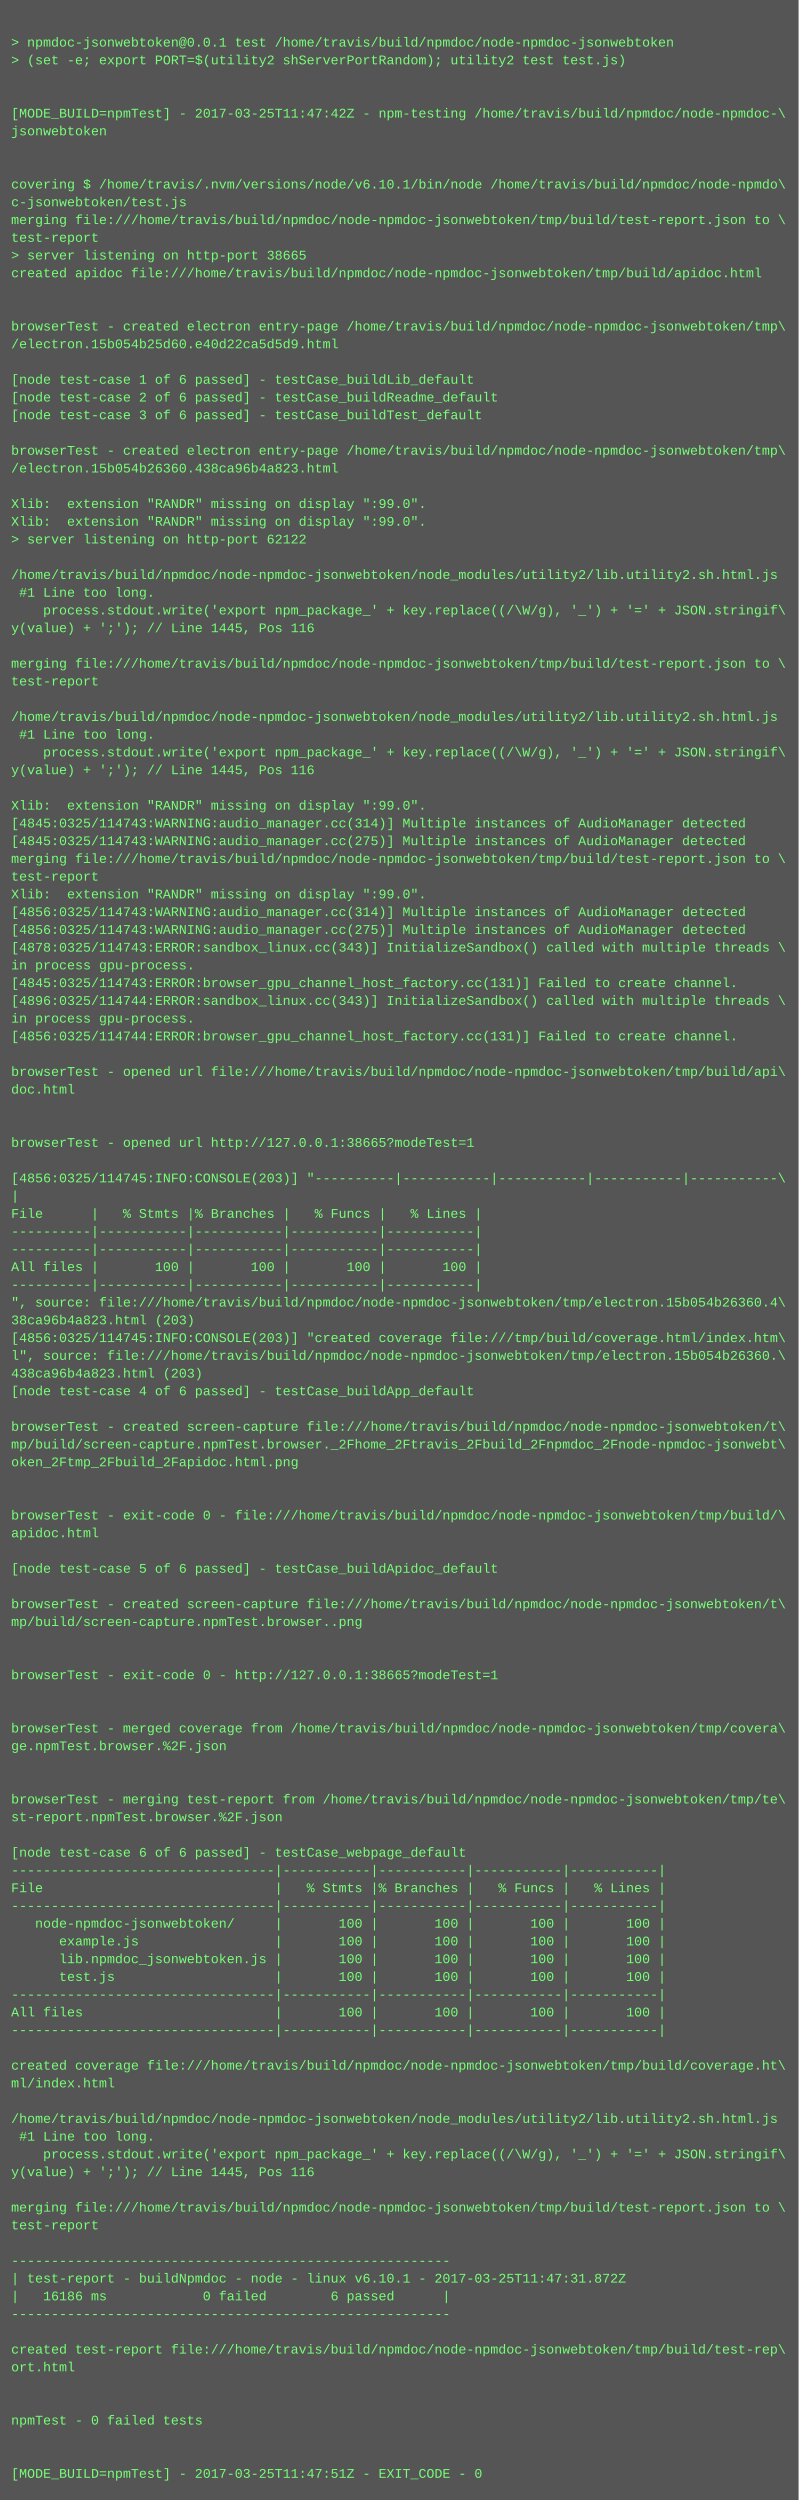
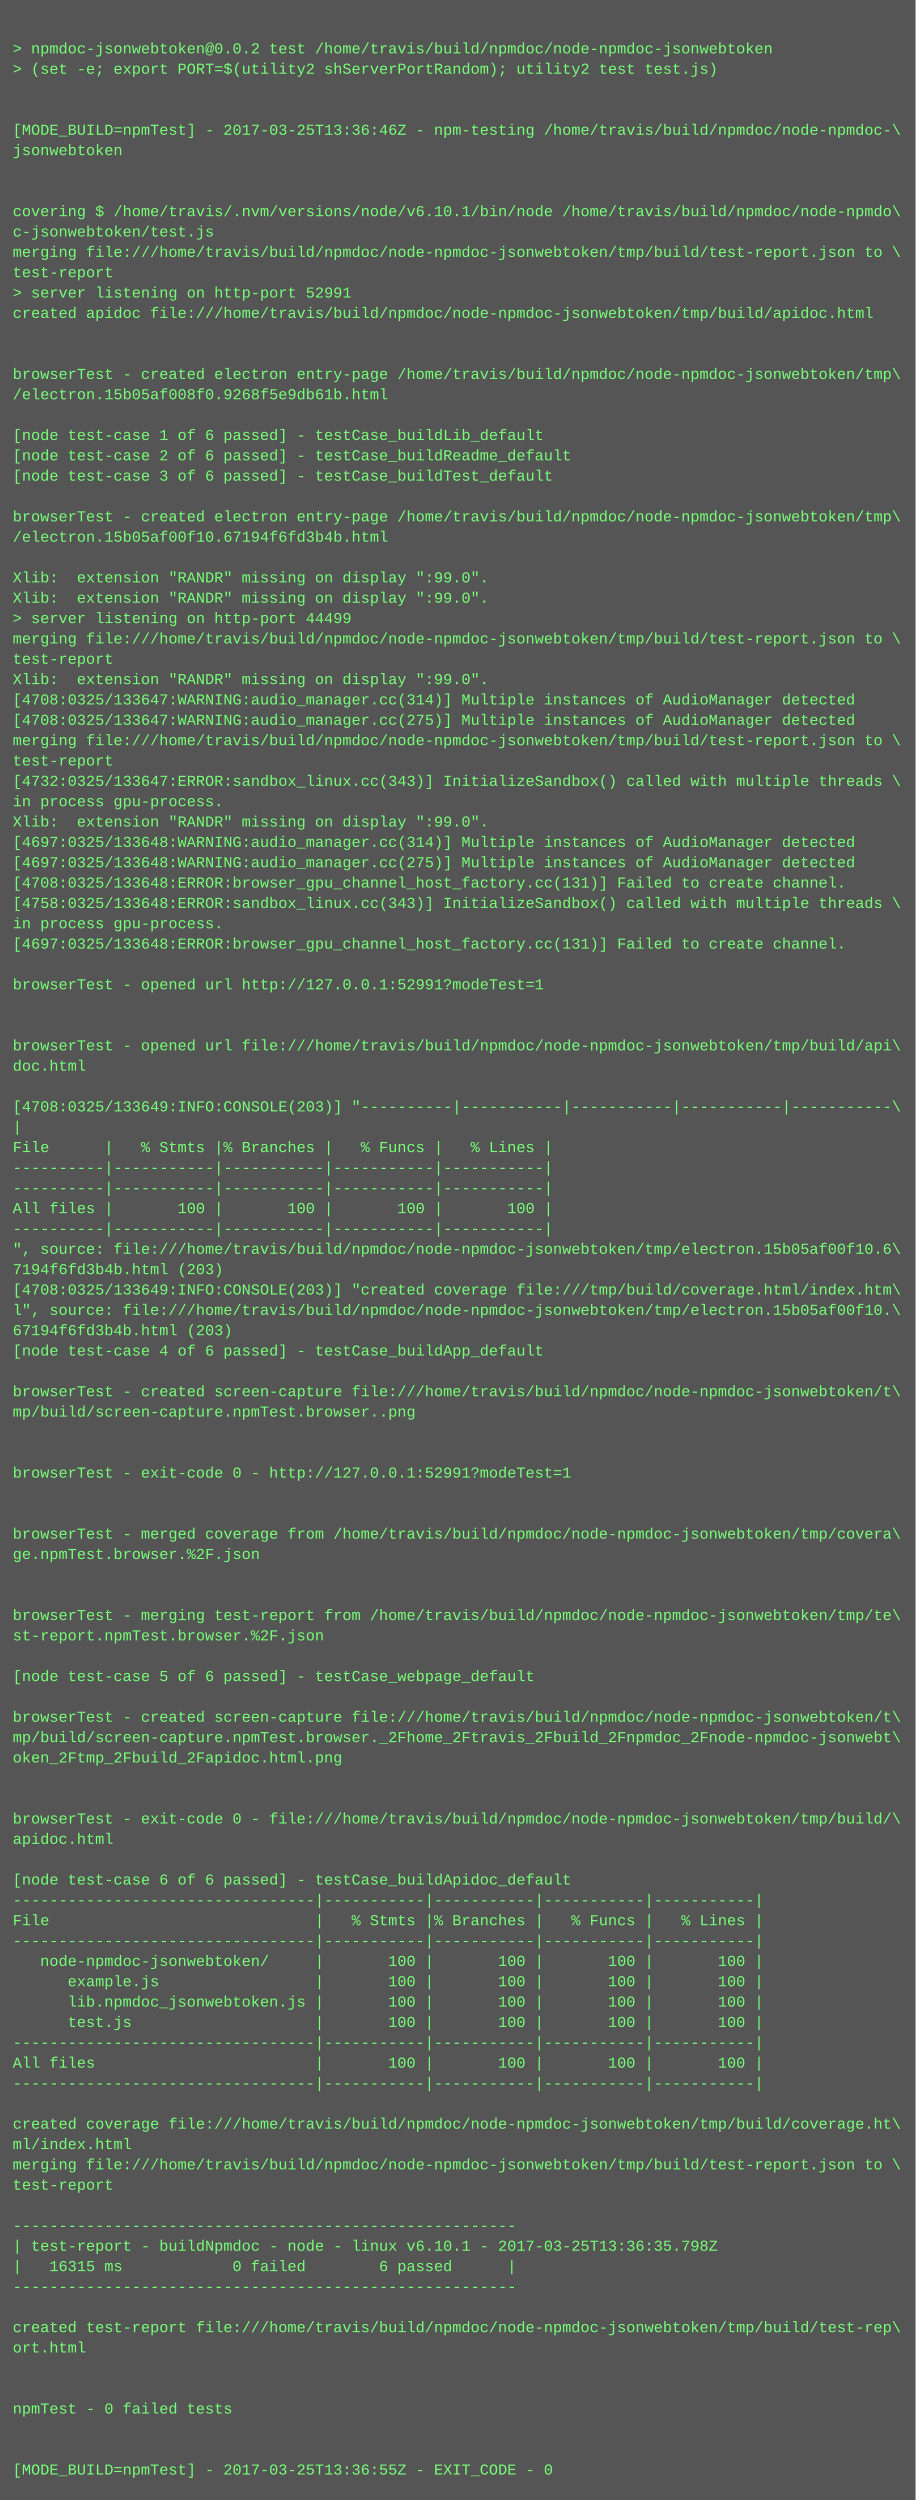
- <svg xmlns="http://www.w3.org/2000/svg" height="2254" width="720">
-   <rect height="2254" fill="#555" width="720" />
+ <svg xmlns="http://www.w3.org/2000/svg" height="1966" width="720">
+   <rect height="1966" fill="#555" width="720" />
  <text fill="#7f7" font-family="Courier New" font-size="12" xml:space="preserve">
    <tspan x="10" y="26" />
-     <tspan x="10" y="42">&gt; npmdoc-jsonwebtoken@0.0.1 test /home/travis/build/npmdoc/node-npmdoc-jsonwebtoken</tspan>
+     <tspan x="10" y="42">&gt; npmdoc-jsonwebtoken@0.0.2 test /home/travis/build/npmdoc/node-npmdoc-jsonwebtoken</tspan>
    <tspan x="10" y="58">&gt; (set -e; export PORT=$(utility2 shServerPortRandom); utility2 test test.js)</tspan>
    <tspan x="10" y="74" />
    <tspan x="10" y="90" />
-     <tspan x="10" y="106">[MODE_BUILD=npmTest] - 2017-03-25T11:47:42Z - npm-testing /home/travis/build/npmdoc/node-npmdoc-\</tspan>
+     <tspan x="10" y="106">[MODE_BUILD=npmTest] - 2017-03-25T13:36:46Z - npm-testing /home/travis/build/npmdoc/node-npmdoc-\</tspan>
    <tspan x="10" y="122">jsonwebtoken</tspan>
    <tspan x="10" y="138" />
    <tspan x="10" y="154" />
    <tspan x="10" y="170">covering $ /home/travis/.nvm/versions/node/v6.10.1/bin/node /home/travis/build/npmdoc/node-npmdo\</tspan>
    <tspan x="10" y="186">c-jsonwebtoken/test.js</tspan>
    <tspan x="10" y="202">merging file:///home/travis/build/npmdoc/node-npmdoc-jsonwebtoken/tmp/build/test-report.json to \</tspan>
    <tspan x="10" y="218">test-report</tspan>
-     <tspan x="10" y="234">&gt; server listening on http-port 38665</tspan>
+     <tspan x="10" y="234">&gt; server listening on http-port 52991</tspan>
    <tspan x="10" y="250">created apidoc file:///home/travis/build/npmdoc/node-npmdoc-jsonwebtoken/tmp/build/apidoc.html</tspan>
    <tspan x="10" y="266" />
    <tspan x="10" y="282" />
    <tspan x="10" y="298">browserTest - created electron entry-page /home/travis/build/npmdoc/node-npmdoc-jsonwebtoken/tmp\</tspan>
-     <tspan x="10" y="314">/electron.15b054b25d60.e40d22ca5d5d9.html</tspan>
+     <tspan x="10" y="314">/electron.15b05af008f0.9268f5e9db61b.html</tspan>
    <tspan x="10" y="330" />
    <tspan x="10" y="346">[node test-case 1 of 6 passed] - testCase_buildLib_default</tspan>
    <tspan x="10" y="362">[node test-case 2 of 6 passed] - testCase_buildReadme_default</tspan>
    <tspan x="10" y="378">[node test-case 3 of 6 passed] - testCase_buildTest_default</tspan>
    <tspan x="10" y="394" />
    <tspan x="10" y="410">browserTest - created electron entry-page /home/travis/build/npmdoc/node-npmdoc-jsonwebtoken/tmp\</tspan>
-     <tspan x="10" y="426">/electron.15b054b26360.438ca96b4a823.html</tspan>
+     <tspan x="10" y="426">/electron.15b05af00f10.67194f6fd3b4b.html</tspan>
    <tspan x="10" y="442" />
    <tspan x="10" y="458">Xlib:  extension "RANDR" missing on display ":99.0".</tspan>
    <tspan x="10" y="474">Xlib:  extension "RANDR" missing on display ":99.0".</tspan>
-     <tspan x="10" y="490">&gt; server listening on http-port 62122</tspan>
-     <tspan x="10" y="506" />
-     <tspan x="10" y="522">/home/travis/build/npmdoc/node-npmdoc-jsonwebtoken/node_modules/utility2/lib.utility2.sh.html.js</tspan>
-     <tspan x="10" y="538"> #1 Line too long.</tspan>
-     <tspan x="10" y="554">    process.stdout.write('export npm_package_' + key.replace((/\W/g), '_') + '=' + JSON.stringif\</tspan>
-     <tspan x="10" y="570">y(value) + ';'); // Line 1445, Pos 116</tspan>
-     <tspan x="10" y="586" />
-     <tspan x="10" y="602">merging file:///home/travis/build/npmdoc/node-npmdoc-jsonwebtoken/tmp/build/test-report.json to \</tspan>
-     <tspan x="10" y="618">test-report</tspan>
-     <tspan x="10" y="634" />
-     <tspan x="10" y="650">/home/travis/build/npmdoc/node-npmdoc-jsonwebtoken/node_modules/utility2/lib.utility2.sh.html.js</tspan>
-     <tspan x="10" y="666"> #1 Line too long.</tspan>
-     <tspan x="10" y="682">    process.stdout.write('export npm_package_' + key.replace((/\W/g), '_') + '=' + JSON.stringif\</tspan>
-     <tspan x="10" y="698">y(value) + ';'); // Line 1445, Pos 116</tspan>
-     <tspan x="10" y="714" />
-     <tspan x="10" y="730">Xlib:  extension "RANDR" missing on display ":99.0".</tspan>
-     <tspan x="10" y="746">[4845:0325/114743:WARNING:audio_manager.cc(314)] Multiple instances of AudioManager detected</tspan>
-     <tspan x="10" y="762">[4845:0325/114743:WARNING:audio_manager.cc(275)] Multiple instances of AudioManager detected</tspan>
-     <tspan x="10" y="778">merging file:///home/travis/build/npmdoc/node-npmdoc-jsonwebtoken/tmp/build/test-report.json to \</tspan>
-     <tspan x="10" y="794">test-report</tspan>
-     <tspan x="10" y="810">Xlib:  extension "RANDR" missing on display ":99.0".</tspan>
-     <tspan x="10" y="826">[4856:0325/114743:WARNING:audio_manager.cc(314)] Multiple instances of AudioManager detected</tspan>
-     <tspan x="10" y="842">[4856:0325/114743:WARNING:audio_manager.cc(275)] Multiple instances of AudioManager detected</tspan>
-     <tspan x="10" y="858">[4878:0325/114743:ERROR:sandbox_linux.cc(343)] InitializeSandbox() called with multiple threads \</tspan>
-     <tspan x="10" y="874">in process gpu-process. </tspan>
-     <tspan x="10" y="890">[4845:0325/114743:ERROR:browser_gpu_channel_host_factory.cc(131)] Failed to create channel.</tspan>
-     <tspan x="10" y="906">[4896:0325/114744:ERROR:sandbox_linux.cc(343)] InitializeSandbox() called with multiple threads \</tspan>
-     <tspan x="10" y="922">in process gpu-process. </tspan>
-     <tspan x="10" y="938">[4856:0325/114744:ERROR:browser_gpu_channel_host_factory.cc(131)] Failed to create channel.</tspan>
-     <tspan x="10" y="954" />
-     <tspan x="10" y="970">browserTest - opened url file:///home/travis/build/npmdoc/node-npmdoc-jsonwebtoken/tmp/build/api\</tspan>
-     <tspan x="10" y="986">doc.html</tspan>
-     <tspan x="10" y="1002" />
-     <tspan x="10" y="1018" />
-     <tspan x="10" y="1034">browserTest - opened url http://127.0.0.1:38665?modeTest=1</tspan>
-     <tspan x="10" y="1050" />
-     <tspan x="10" y="1066">[4856:0325/114745:INFO:CONSOLE(203)] "----------|-----------|-----------|-----------|-----------\</tspan>
-     <tspan x="10" y="1082">|</tspan>
-     <tspan x="10" y="1098">File      |   % Stmts |% Branches |   % Funcs |   % Lines |</tspan>
-     <tspan x="10" y="1114">----------|-----------|-----------|-----------|-----------|</tspan>
-     <tspan x="10" y="1130">----------|-----------|-----------|-----------|-----------|</tspan>
-     <tspan x="10" y="1146">All files |       100 |       100 |       100 |       100 |</tspan>
-     <tspan x="10" y="1162">----------|-----------|-----------|-----------|-----------|</tspan>
-     <tspan x="10" y="1178">", source: file:///home/travis/build/npmdoc/node-npmdoc-jsonwebtoken/tmp/electron.15b054b26360.4\</tspan>
-     <tspan x="10" y="1194">38ca96b4a823.html (203)</tspan>
-     <tspan x="10" y="1210">[4856:0325/114745:INFO:CONSOLE(203)] "created coverage file:///tmp/build/coverage.html/index.htm\</tspan>
-     <tspan x="10" y="1226">l", source: file:///home/travis/build/npmdoc/node-npmdoc-jsonwebtoken/tmp/electron.15b054b26360.\</tspan>
-     <tspan x="10" y="1242">438ca96b4a823.html (203)</tspan>
-     <tspan x="10" y="1258">[node test-case 4 of 6 passed] - testCase_buildApp_default</tspan>
-     <tspan x="10" y="1274" />
-     <tspan x="10" y="1290">browserTest - created screen-capture file:///home/travis/build/npmdoc/node-npmdoc-jsonwebtoken/t\</tspan>
-     <tspan x="10" y="1306">mp/build/screen-capture.npmTest.browser._2Fhome_2Ftravis_2Fbuild_2Fnpmdoc_2Fnode-npmdoc-jsonwebt\</tspan>
-     <tspan x="10" y="1322">oken_2Ftmp_2Fbuild_2Fapidoc.html.png</tspan>
+     <tspan x="10" y="490">&gt; server listening on http-port 44499</tspan>
+     <tspan x="10" y="506">merging file:///home/travis/build/npmdoc/node-npmdoc-jsonwebtoken/tmp/build/test-report.json to \</tspan>
+     <tspan x="10" y="522">test-report</tspan>
+     <tspan x="10" y="538">Xlib:  extension "RANDR" missing on display ":99.0".</tspan>
+     <tspan x="10" y="554">[4708:0325/133647:WARNING:audio_manager.cc(314)] Multiple instances of AudioManager detected</tspan>
+     <tspan x="10" y="570">[4708:0325/133647:WARNING:audio_manager.cc(275)] Multiple instances of AudioManager detected</tspan>
+     <tspan x="10" y="586">merging file:///home/travis/build/npmdoc/node-npmdoc-jsonwebtoken/tmp/build/test-report.json to \</tspan>
+     <tspan x="10" y="602">test-report</tspan>
+     <tspan x="10" y="618">[4732:0325/133647:ERROR:sandbox_linux.cc(343)] InitializeSandbox() called with multiple threads \</tspan>
+     <tspan x="10" y="634">in process gpu-process. </tspan>
+     <tspan x="10" y="650">Xlib:  extension "RANDR" missing on display ":99.0".</tspan>
+     <tspan x="10" y="666">[4697:0325/133648:WARNING:audio_manager.cc(314)] Multiple instances of AudioManager detected</tspan>
+     <tspan x="10" y="682">[4697:0325/133648:WARNING:audio_manager.cc(275)] Multiple instances of AudioManager detected</tspan>
+     <tspan x="10" y="698">[4708:0325/133648:ERROR:browser_gpu_channel_host_factory.cc(131)] Failed to create channel.</tspan>
+     <tspan x="10" y="714">[4758:0325/133648:ERROR:sandbox_linux.cc(343)] InitializeSandbox() called with multiple threads \</tspan>
+     <tspan x="10" y="730">in process gpu-process. </tspan>
+     <tspan x="10" y="746">[4697:0325/133648:ERROR:browser_gpu_channel_host_factory.cc(131)] Failed to create channel.</tspan>
+     <tspan x="10" y="762" />
+     <tspan x="10" y="778">browserTest - opened url http://127.0.0.1:52991?modeTest=1</tspan>
+     <tspan x="10" y="794" />
+     <tspan x="10" y="810" />
+     <tspan x="10" y="826">browserTest - opened url file:///home/travis/build/npmdoc/node-npmdoc-jsonwebtoken/tmp/build/api\</tspan>
+     <tspan x="10" y="842">doc.html</tspan>
+     <tspan x="10" y="858" />
+     <tspan x="10" y="874">[4708:0325/133649:INFO:CONSOLE(203)] "----------|-----------|-----------|-----------|-----------\</tspan>
+     <tspan x="10" y="890">|</tspan>
+     <tspan x="10" y="906">File      |   % Stmts |% Branches |   % Funcs |   % Lines |</tspan>
+     <tspan x="10" y="922">----------|-----------|-----------|-----------|-----------|</tspan>
+     <tspan x="10" y="938">----------|-----------|-----------|-----------|-----------|</tspan>
+     <tspan x="10" y="954">All files |       100 |       100 |       100 |       100 |</tspan>
+     <tspan x="10" y="970">----------|-----------|-----------|-----------|-----------|</tspan>
+     <tspan x="10" y="986">", source: file:///home/travis/build/npmdoc/node-npmdoc-jsonwebtoken/tmp/electron.15b05af00f10.6\</tspan>
+     <tspan x="10" y="1002">7194f6fd3b4b.html (203)</tspan>
+     <tspan x="10" y="1018">[4708:0325/133649:INFO:CONSOLE(203)] "created coverage file:///tmp/build/coverage.html/index.htm\</tspan>
+     <tspan x="10" y="1034">l", source: file:///home/travis/build/npmdoc/node-npmdoc-jsonwebtoken/tmp/electron.15b05af00f10.\</tspan>
+     <tspan x="10" y="1050">67194f6fd3b4b.html (203)</tspan>
+     <tspan x="10" y="1066">[node test-case 4 of 6 passed] - testCase_buildApp_default</tspan>
+     <tspan x="10" y="1082" />
+     <tspan x="10" y="1098">browserTest - created screen-capture file:///home/travis/build/npmdoc/node-npmdoc-jsonwebtoken/t\</tspan>
+     <tspan x="10" y="1114">mp/build/screen-capture.npmTest.browser..png</tspan>
+     <tspan x="10" y="1130" />
+     <tspan x="10" y="1146" />
+     <tspan x="10" y="1162">browserTest - exit-code 0 - http://127.0.0.1:52991?modeTest=1</tspan>
+     <tspan x="10" y="1178" />
+     <tspan x="10" y="1194" />
+     <tspan x="10" y="1210">browserTest - merged coverage from /home/travis/build/npmdoc/node-npmdoc-jsonwebtoken/tmp/covera\</tspan>
+     <tspan x="10" y="1226">ge.npmTest.browser.%2F.json</tspan>
+     <tspan x="10" y="1242" />
+     <tspan x="10" y="1258" />
+     <tspan x="10" y="1274">browserTest - merging test-report from /home/travis/build/npmdoc/node-npmdoc-jsonwebtoken/tmp/te\</tspan>
+     <tspan x="10" y="1290">st-report.npmTest.browser.%2F.json</tspan>
+     <tspan x="10" y="1306" />
+     <tspan x="10" y="1322">[node test-case 5 of 6 passed] - testCase_webpage_default</tspan>
    <tspan x="10" y="1338" />
-     <tspan x="10" y="1354" />
-     <tspan x="10" y="1370">browserTest - exit-code 0 - file:///home/travis/build/npmdoc/node-npmdoc-jsonwebtoken/tmp/build/\</tspan>
-     <tspan x="10" y="1386">apidoc.html</tspan>
+     <tspan x="10" y="1354">browserTest - created screen-capture file:///home/travis/build/npmdoc/node-npmdoc-jsonwebtoken/t\</tspan>
+     <tspan x="10" y="1370">mp/build/screen-capture.npmTest.browser._2Fhome_2Ftravis_2Fbuild_2Fnpmdoc_2Fnode-npmdoc-jsonwebt\</tspan>
+     <tspan x="10" y="1386">oken_2Ftmp_2Fbuild_2Fapidoc.html.png</tspan>
    <tspan x="10" y="1402" />
-     <tspan x="10" y="1418">[node test-case 5 of 6 passed] - testCase_buildApidoc_default</tspan>
-     <tspan x="10" y="1434" />
-     <tspan x="10" y="1450">browserTest - created screen-capture file:///home/travis/build/npmdoc/node-npmdoc-jsonwebtoken/t\</tspan>
-     <tspan x="10" y="1466">mp/build/screen-capture.npmTest.browser..png</tspan>
-     <tspan x="10" y="1482" />
-     <tspan x="10" y="1498" />
-     <tspan x="10" y="1514">browserTest - exit-code 0 - http://127.0.0.1:38665?modeTest=1</tspan>
-     <tspan x="10" y="1530" />
-     <tspan x="10" y="1546" />
-     <tspan x="10" y="1562">browserTest - merged coverage from /home/travis/build/npmdoc/node-npmdoc-jsonwebtoken/tmp/covera\</tspan>
-     <tspan x="10" y="1578">ge.npmTest.browser.%2F.json</tspan>
-     <tspan x="10" y="1594" />
-     <tspan x="10" y="1610" />
-     <tspan x="10" y="1626">browserTest - merging test-report from /home/travis/build/npmdoc/node-npmdoc-jsonwebtoken/tmp/te\</tspan>
-     <tspan x="10" y="1642">st-report.npmTest.browser.%2F.json</tspan>
+     <tspan x="10" y="1418" />
+     <tspan x="10" y="1434">browserTest - exit-code 0 - file:///home/travis/build/npmdoc/node-npmdoc-jsonwebtoken/tmp/build/\</tspan>
+     <tspan x="10" y="1450">apidoc.html</tspan>
+     <tspan x="10" y="1466" />
+     <tspan x="10" y="1482">[node test-case 6 of 6 passed] - testCase_buildApidoc_default</tspan>
+     <tspan x="10" y="1498">---------------------------------|-----------|-----------|-----------|-----------|</tspan>
+     <tspan x="10" y="1514">File                             |   % Stmts |% Branches |   % Funcs |   % Lines |</tspan>
+     <tspan x="10" y="1530">---------------------------------|-----------|-----------|-----------|-----------|</tspan>
+     <tspan x="10" y="1546">   node-npmdoc-jsonwebtoken/     |       100 |       100 |       100 |       100 |</tspan>
+     <tspan x="10" y="1562">      example.js                 |       100 |       100 |       100 |       100 |</tspan>
+     <tspan x="10" y="1578">      lib.npmdoc_jsonwebtoken.js |       100 |       100 |       100 |       100 |</tspan>
+     <tspan x="10" y="1594">      test.js                    |       100 |       100 |       100 |       100 |</tspan>
+     <tspan x="10" y="1610">---------------------------------|-----------|-----------|-----------|-----------|</tspan>
+     <tspan x="10" y="1626">All files                        |       100 |       100 |       100 |       100 |</tspan>
+     <tspan x="10" y="1642">---------------------------------|-----------|-----------|-----------|-----------|</tspan>
    <tspan x="10" y="1658" />
-     <tspan x="10" y="1674">[node test-case 6 of 6 passed] - testCase_webpage_default</tspan>
-     <tspan x="10" y="1690">---------------------------------|-----------|-----------|-----------|-----------|</tspan>
-     <tspan x="10" y="1706">File                             |   % Stmts |% Branches |   % Funcs |   % Lines |</tspan>
-     <tspan x="10" y="1722">---------------------------------|-----------|-----------|-----------|-----------|</tspan>
-     <tspan x="10" y="1738">   node-npmdoc-jsonwebtoken/     |       100 |       100 |       100 |       100 |</tspan>
-     <tspan x="10" y="1754">      example.js                 |       100 |       100 |       100 |       100 |</tspan>
-     <tspan x="10" y="1770">      lib.npmdoc_jsonwebtoken.js |       100 |       100 |       100 |       100 |</tspan>
-     <tspan x="10" y="1786">      test.js                    |       100 |       100 |       100 |       100 |</tspan>
-     <tspan x="10" y="1802">---------------------------------|-----------|-----------|-----------|-----------|</tspan>
-     <tspan x="10" y="1818">All files                        |       100 |       100 |       100 |       100 |</tspan>
-     <tspan x="10" y="1834">---------------------------------|-----------|-----------|-----------|-----------|</tspan>
-     <tspan x="10" y="1850" />
-     <tspan x="10" y="1866">created coverage file:///home/travis/build/npmdoc/node-npmdoc-jsonwebtoken/tmp/build/coverage.ht\</tspan>
-     <tspan x="10" y="1882">ml/index.html</tspan>
-     <tspan x="10" y="1898" />
-     <tspan x="10" y="1914">/home/travis/build/npmdoc/node-npmdoc-jsonwebtoken/node_modules/utility2/lib.utility2.sh.html.js</tspan>
-     <tspan x="10" y="1930"> #1 Line too long.</tspan>
-     <tspan x="10" y="1946">    process.stdout.write('export npm_package_' + key.replace((/\W/g), '_') + '=' + JSON.stringif\</tspan>
-     <tspan x="10" y="1962">y(value) + ';'); // Line 1445, Pos 116</tspan>
-     <tspan x="10" y="1978" />
-     <tspan x="10" y="1994">merging file:///home/travis/build/npmdoc/node-npmdoc-jsonwebtoken/tmp/build/test-report.json to \</tspan>
-     <tspan x="10" y="2010">test-report</tspan>
-     <tspan x="10" y="2026" />
-     <tspan x="10" y="2042">-------------------------------------------------------</tspan>
-     <tspan x="10" y="2058">| test-report - buildNpmdoc - node - linux v6.10.1 - 2017-03-25T11:47:31.872Z</tspan>
-     <tspan x="10" y="2074">|   16186 ms            0 failed        6 passed      |</tspan>
-     <tspan x="10" y="2090">-------------------------------------------------------</tspan>
-     <tspan x="10" y="2106" />
-     <tspan x="10" y="2122">created test-report file:///home/travis/build/npmdoc/node-npmdoc-jsonwebtoken/tmp/build/test-rep\</tspan>
-     <tspan x="10" y="2138">ort.html</tspan>
-     <tspan x="10" y="2154" />
-     <tspan x="10" y="2170" />
-     <tspan x="10" y="2186">npmTest - 0 failed tests</tspan>
-     <tspan x="10" y="2202" />
-     <tspan x="10" y="2218" />
-     <tspan x="10" y="2234">[MODE_BUILD=npmTest] - 2017-03-25T11:47:51Z - EXIT_CODE - 0</tspan>
+     <tspan x="10" y="1674">created coverage file:///home/travis/build/npmdoc/node-npmdoc-jsonwebtoken/tmp/build/coverage.ht\</tspan>
+     <tspan x="10" y="1690">ml/index.html</tspan>
+     <tspan x="10" y="1706">merging file:///home/travis/build/npmdoc/node-npmdoc-jsonwebtoken/tmp/build/test-report.json to \</tspan>
+     <tspan x="10" y="1722">test-report</tspan>
+     <tspan x="10" y="1738" />
+     <tspan x="10" y="1754">-------------------------------------------------------</tspan>
+     <tspan x="10" y="1770">| test-report - buildNpmdoc - node - linux v6.10.1 - 2017-03-25T13:36:35.798Z</tspan>
+     <tspan x="10" y="1786">|   16315 ms            0 failed        6 passed      |</tspan>
+     <tspan x="10" y="1802">-------------------------------------------------------</tspan>
+     <tspan x="10" y="1818" />
+     <tspan x="10" y="1834">created test-report file:///home/travis/build/npmdoc/node-npmdoc-jsonwebtoken/tmp/build/test-rep\</tspan>
+     <tspan x="10" y="1850">ort.html</tspan>
+     <tspan x="10" y="1866" />
+     <tspan x="10" y="1882" />
+     <tspan x="10" y="1898">npmTest - 0 failed tests</tspan>
+     <tspan x="10" y="1914" />
+     <tspan x="10" y="1930" />
+     <tspan x="10" y="1946">[MODE_BUILD=npmTest] - 2017-03-25T13:36:55Z - EXIT_CODE - 0</tspan>
  </text>
</svg>
